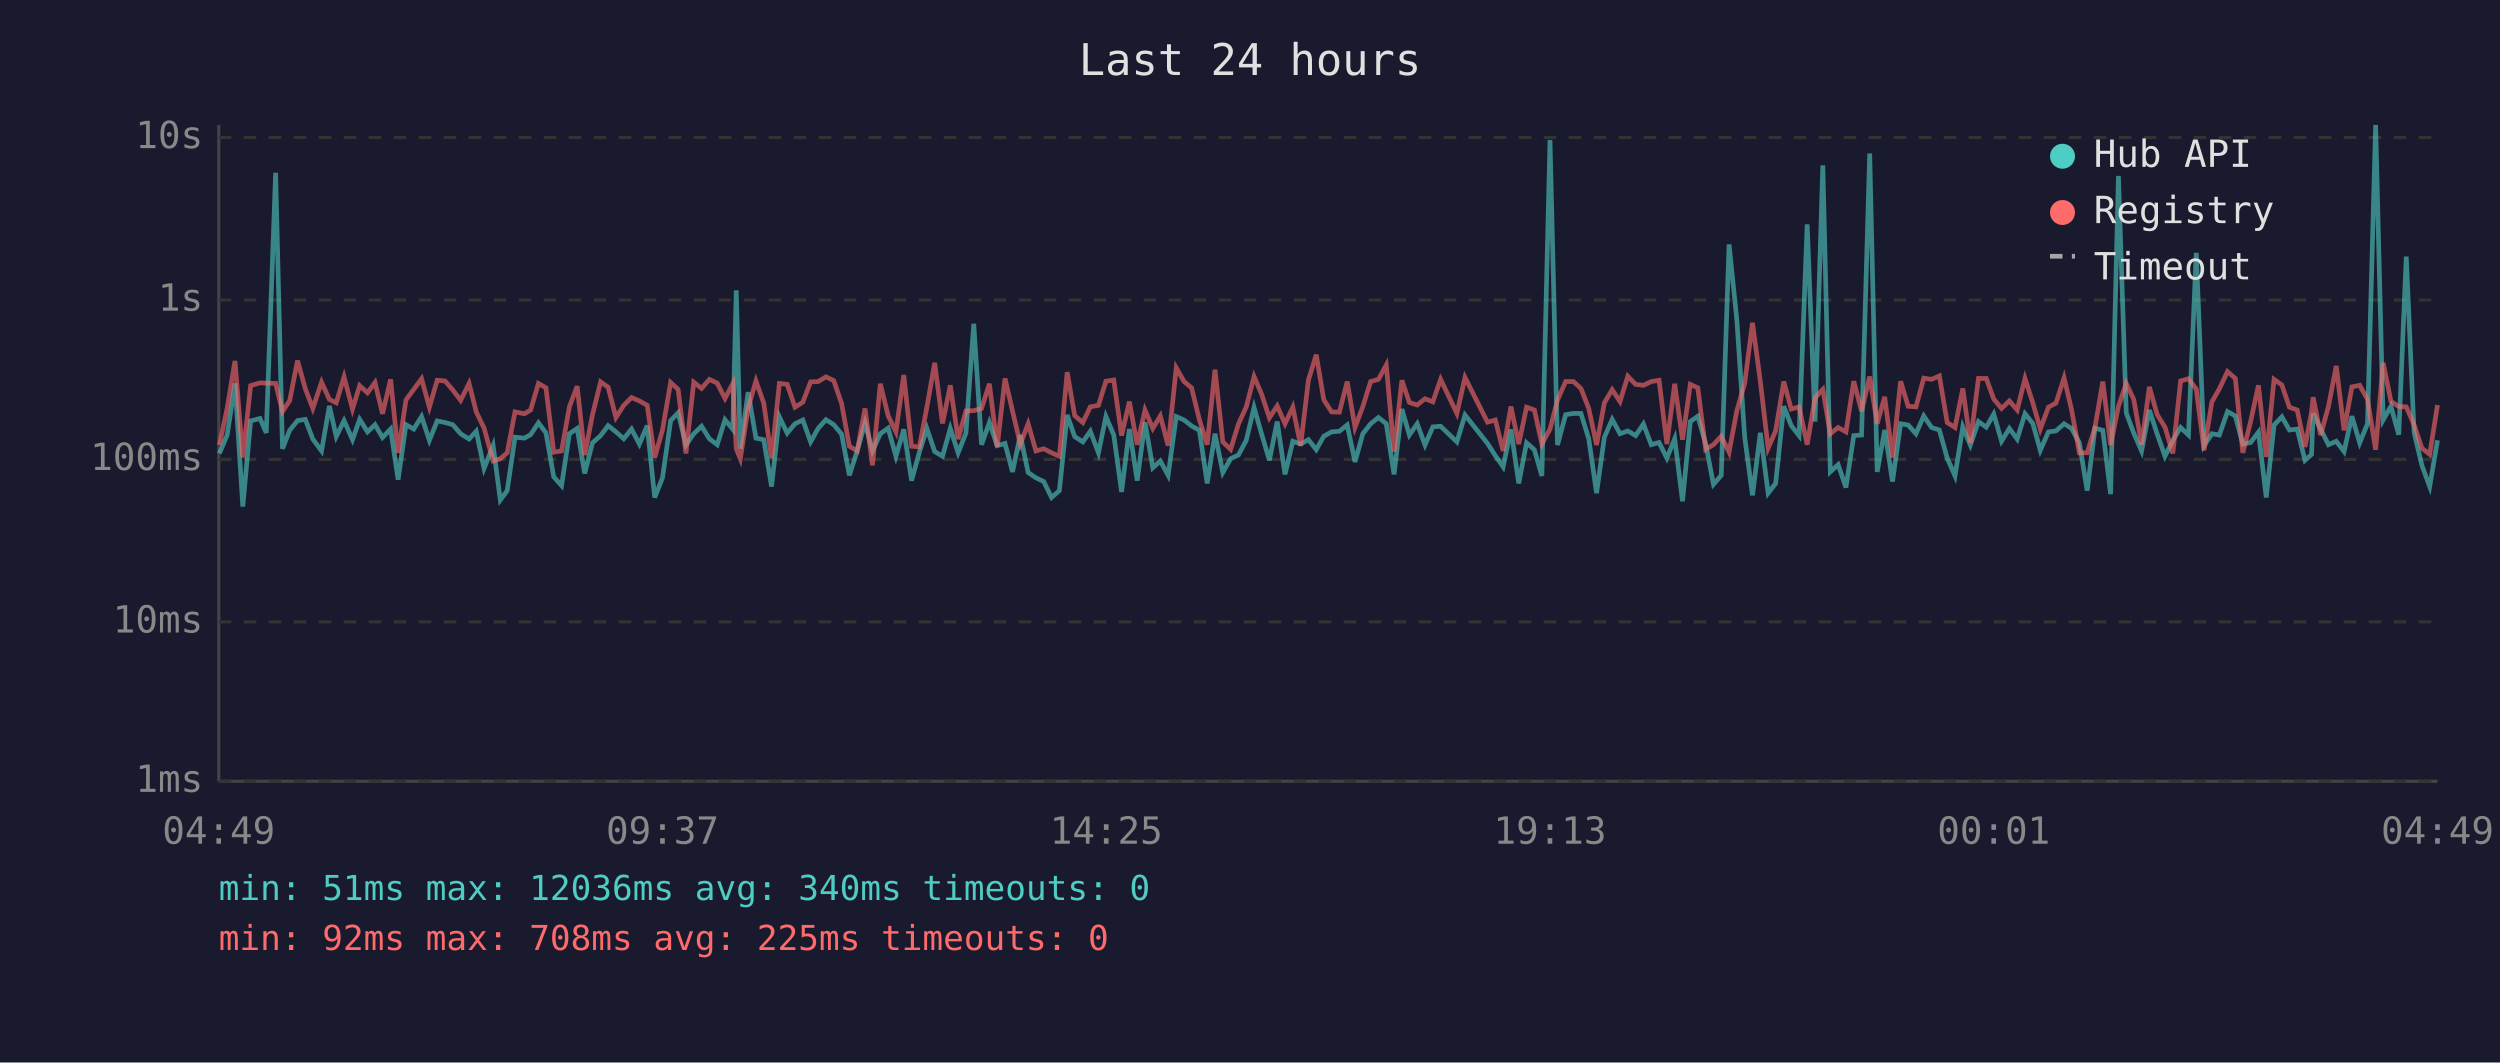
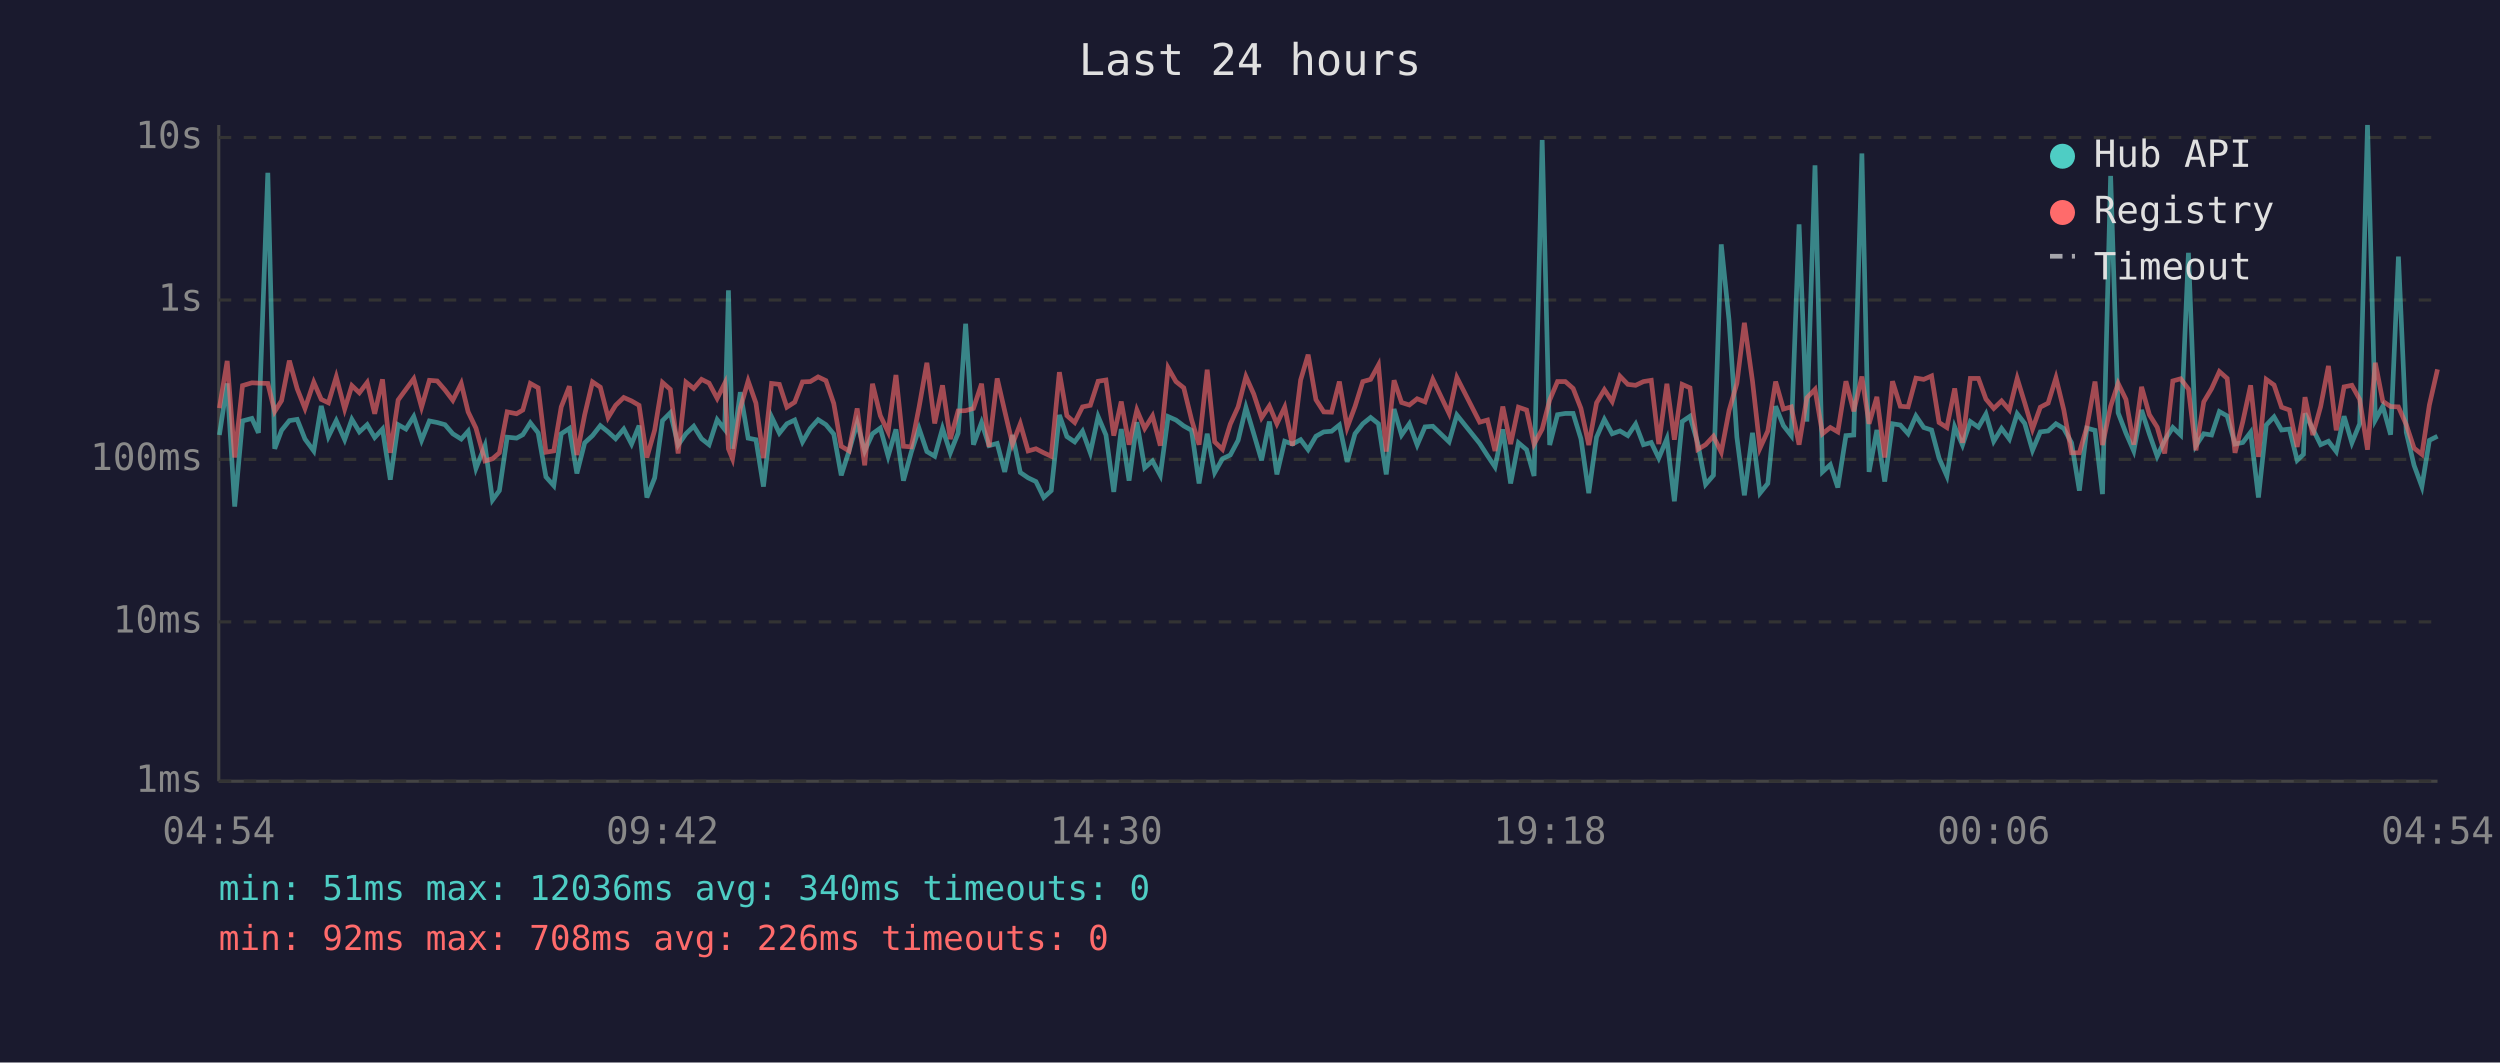
<svg xmlns="http://www.w3.org/2000/svg" viewBox="0 0 800 340" font-family="monospace" font-size="12">
  <rect width="800" height="340" fill="#1a1a2e" />
  <text x="400" y="24" fill="#e0e0e0" font-size="14" text-anchor="middle">Last 24 hours</text>
  <line x1="70" y1="40" x2="70" y2="250" stroke="#444" stroke-width="1" />
  <line x1="70" y1="250" x2="780" y2="250" stroke="#444" stroke-width="1" />
  <line x1="70" y1="250" x2="780" y2="250" stroke="#333" stroke-width="1" stroke-dasharray="4" />
  <text x="65" y="250" fill="#888" text-anchor="end" dominant-baseline="middle">1ms</text>
  <line x1="70" y1="199" x2="780" y2="199" stroke="#333" stroke-width="1" stroke-dasharray="4" />
  <text x="65" y="199" fill="#888" text-anchor="end" dominant-baseline="middle">10ms</text>
  <line x1="70" y1="147" x2="780" y2="147" stroke="#333" stroke-width="1" stroke-dasharray="4" />
  <text x="65" y="147" fill="#888" text-anchor="end" dominant-baseline="middle">100ms</text>
  <line x1="70" y1="96" x2="780" y2="96" stroke="#333" stroke-width="1" stroke-dasharray="4" />
  <text x="65" y="96" fill="#888" text-anchor="end" dominant-baseline="middle">1s</text>
  <line x1="70" y1="44" x2="780" y2="44" stroke="#333" stroke-width="1" stroke-dasharray="4" />
  <text x="65" y="44" fill="#888" text-anchor="end" dominant-baseline="middle">10s</text>
-   <text x="70" y="270" fill="#888" text-anchor="middle">04:49</text>
-   <text x="212" y="270" fill="#888" text-anchor="middle">09:37</text>
-   <text x="354" y="270" fill="#888" text-anchor="middle">14:25</text>
-   <text x="496" y="270" fill="#888" text-anchor="middle">19:13</text>
-   <text x="638" y="270" fill="#888" text-anchor="middle">00:01</text>
-   <text x="780" y="270" fill="#888" text-anchor="middle">04:49</text>
-   <polyline points="70.2,145.1 72.7,139.2 75.2,122.7 77.7,162.1 80.2,134.7 83.2,133.9 85.2,138.5 88.2,55.3 90.4,143.6 92.7,137.7 95.2,134.6 97.7,134.2 100.1,140.5 102.9,144.3 105.4,129.9 107.6,139.7 110.1,134.6 112.8,140.7 115.1,134.2 117.6,138.2 120.0,135.9 122.4,140.0 125.0,137.3 127.4,153.5 129.9,135.9 132.4,137.3 134.9,133.3 137.4,140.9 139.9,134.7 142.4,135.2 144.9,135.9 147.4,138.8 150.1,140.5 152.4,138.0 154.9,149.9 157.8,142.6 160.1,160.0 162.3,157.0 164.8,139.9 167.8,140.2 169.8,139.1 172.3,135.3 174.7,138.5 177.2,152.6 179.7,155.4 182.2,138.8 184.7,137.1 187.1,151.5 189.6,141.7 192.2,139.4 194.6,136.2 197.1,138.2 199.6,140.4 202.1,137.3 204.6,142.1 207.1,136.2 209.5,159.2 212.0,152.9 214.6,134.6 217.0,132.1 219.5,142.4 222.0,138.8 224.5,136.4 227.0,140.4 229.5,142.3 232.0,134.3 234.5,137.4 235.6,92.9 236.9,143.6 239.4,125.5 241.9,140.2 244.4,140.7 246.9,155.7 249.4,133.4 251.9,138.6 254.4,135.6 256.9,134.4 259.4,141.4 261.8,137.1 264.3,134.3 266.8,135.9 269.3,138.9 271.8,152.1 274.3,144.3 276.8,135.3 279.2,144.3 281.7,138.8 284.2,137.0 286.7,146.0 289.2,137.4 291.7,153.8 294.2,144.7 296.6,137.1 299.1,144.5 301.6,146.0 304.1,137.1 306.6,144.9 309.1,138.6 311.6,103.6 314.1,142.3 316.6,135.2 319.1,142.6 321.6,141.9 324.0,151.0 326.5,139.2 329.0,151.2 331.5,152.9 334.0,154.1 336.5,159.2 339.0,157.0 341.5,132.8 343.9,139.7 346.5,141.4 348.9,138.0 351.5,144.9 353.9,133.3 356.4,139.2 358.9,157.4 361.4,137.3 363.9,153.8 366.4,135.1 368.9,149.7 371.3,147.5 373.8,152.1 376.4,133.3 378.9,134.4 381.3,136.3 383.8,137.7 386.3,154.7 388.8,138.8 391.3,151.2 393.8,146.8 396.3,145.6 398.8,140.9 401.3,130.4 403.7,138.8 406.2,147.3 408.7,134.9 411.2,151.8 413.7,141.2 416.2,142.1 418.7,140.7 421.2,143.9 423.6,139.6 426.1,138.2 428.6,138.0 431.1,136.0 433.6,147.8 436.1,138.8 438.6,135.6 441.1,133.6 443.6,135.6 446.1,151.8 448.6,130.9 451.0,139.2 453.5,135.6 456.0,142.4 458.5,136.6 461.0,136.4 466.2,141.4 468.8,132.8 476.0,141.9 478.5,145.8 481.0,149.4 483.5,137.4 486.0,154.7 488.5,141.7 491.0,143.9 493.4,152.3 496.0,44.8 498.4,142.4 501.0,132.7 503.5,132.3 505.9,132.3 508.4,140.4 510.9,157.8 513.4,139.9 515.9,134.2 518.4,138.8 520.9,137.9 523.4,139.4 525.9,135.7 528.4,142.3 530.9,141.6 533.4,146.6 535.9,140.4 538.4,160.4 540.9,134.9 543.3,133.2 545.8,141.9 548.3,155.0 550.8,152.1 553.3,78.2 555.8,102.5 558.3,139.9 560.8,158.5 563.3,138.5 565.8,157.8 568.2,154.7 570.8,130.0 573.2,136.2 575.7,139.4 578.3,71.8 580.8,134.9 583.3,52.9 585.7,151.0 588.2,148.7 590.7,156.0 593.2,139.4 595.7,139.2 598.3,49.1 600.7,151.0 603.1,137.6 605.6,154.1 608.2,135.6 610.6,136.0 613.1,138.8 615.6,133.1 618.1,136.8 620.6,137.6 623.1,146.6 625.6,152.3 628.1,136.6 630.5,142.4 633.1,134.9 635.6,136.7 638.0,132.5 640.5,141.2 643.0,137.1 645.5,140.5 648.0,132.4 650.5,135.5 652.9,144.1 655.5,138.2 657.9,137.9 660.5,135.6 662.9,137.1 665.4,141.7 667.9,157.0 670.4,137.0 672.9,137.7 675.4,158.1 677.9,56.3 680.4,132.1 682.8,138.6 685.3,144.3 687.8,131.2 690.3,138.9 692.8,146.0 695.3,140.9 697.8,136.8 700.3,139.2 702.8,80.9 705.3,142.6 707.8,138.8 710.2,139.2 712.8,131.7 715.3,133.1 717.7,142.1 720.2,141.6 722.7,138.3 725.2,159.2 727.7,136.0 730.2,133.4 732.6,137.6 735.1,137.3 737.6,147.3 739.7,145.4 740.2,132.3 742.6,137.3 745.1,142.3 747.6,141.2 750.1,144.5 752.6,133.2 755.1,141.7 757.6,135.6 760.2,40.0 762.6,134.4 765.1,130.0 767.6,139.1 770.0,82.1 772.5,138.3 775.0,148.9 777.5,155.7 780.0,140.9" fill="none" stroke="#4ecdc4" stroke-width="1.5" opacity="0.6" />
-   <polyline points="70.2,142.4 72.7,130.6 75.2,115.5 77.7,146.4 80.2,123.4 83.2,122.5 85.2,122.6 88.2,122.7 90.4,131.7 92.7,128.2 95.2,115.4 97.7,124.4 100.1,130.7 102.9,122.3 105.4,127.8 107.6,128.9 110.1,120.6 112.8,130.9 115.1,123.4 117.6,125.7 120.0,122.4 122.4,132.4 125.0,121.4 127.4,144.9 129.9,128.0 132.4,124.6 134.9,121.2 137.4,130.3 139.9,121.7 142.4,121.9 144.9,124.8 147.4,128.1 150.1,122.7 152.4,131.8 154.9,137.0 157.8,147.5 160.1,146.8 162.3,144.9 164.8,131.8 167.8,132.4 169.8,131.2 172.3,122.7 174.7,124.1 177.2,144.7 179.7,144.3 182.2,130.2 184.7,123.6 187.1,145.6 189.6,132.7 192.2,122.2 194.6,123.9 197.1,133.6 199.6,129.7 202.1,127.2 204.6,128.3 207.1,129.7 209.5,146.4 212.0,137.6 214.6,122.4 217.0,124.6 219.5,145.1 222.0,122.3 224.5,124.3 227.0,121.4 229.5,122.6 232.0,127.5 234.5,122.7 235.6,143.6 236.9,146.8 239.4,130.6 241.9,121.9 244.4,129.0 246.9,146.6 249.4,122.7 251.9,123.0 254.4,130.3 256.9,128.7 259.4,122.2 261.8,122.1 264.3,120.6 266.8,121.8 269.3,129.1 271.8,142.8 274.3,144.3 276.8,130.7 279.2,148.9 281.7,122.8 284.2,133.0 286.7,138.2 289.2,120.0 291.7,142.8 294.2,143.0 296.6,130.3 299.1,116.1 301.6,135.5 304.1,123.3 306.6,140.5 309.1,131.5 311.6,131.4 314.1,130.7 316.6,122.8 319.1,143.0 321.6,121.1 324.0,131.5 326.5,142.1 329.0,135.6 331.5,144.3 334.0,143.6 336.5,144.9 339.0,146.0 341.5,119.1 343.9,133.0 346.5,135.2 348.9,130.2 351.5,129.7 353.9,122.0 356.4,121.6 358.9,139.4 361.4,128.5 363.9,142.3 366.4,131.2 368.9,137.1 371.3,133.1 373.8,142.6 376.4,117.7 378.9,122.1 381.3,124.1 383.8,134.3 386.3,142.3 388.8,118.3 391.3,141.4 393.8,143.8 396.3,135.7 398.8,130.2 401.3,120.5 403.7,126.1 406.2,133.7 408.7,129.9 411.2,135.6 413.7,130.3 416.2,142.6 418.7,121.6 421.2,113.5 423.6,127.9 426.1,131.8 428.6,131.9 431.1,122.1 433.6,136.8 436.1,130.1 438.6,122.1 441.1,121.4 443.6,116.8 446.1,144.5 448.6,121.7 451.0,128.8 453.5,129.6 456.0,127.6 458.5,128.6 461.0,121.4 466.2,132.3 468.8,120.8 476.0,135.1 478.5,134.4 481.0,144.3 483.5,130.1 486.0,142.1 488.5,130.3 491.0,131.2 493.4,142.1 496.0,137.3 498.4,128.0 501.0,122.1 503.5,122.1 505.9,124.3 508.4,130.7 510.9,142.4 513.4,128.9 515.9,124.7 518.4,128.5 520.9,120.4 523.4,123.0 525.9,123.3 528.4,122.1 530.9,121.7 533.4,142.1 535.9,122.8 538.4,140.7 540.9,123.0 543.3,124.1 545.8,143.8 548.3,142.3 550.8,139.6 553.3,144.7 555.8,131.4 558.3,122.7 560.8,103.3 563.3,122.0 565.8,143.4 568.2,137.9 570.8,122.1 573.2,130.9 575.7,130.2 578.3,142.3 580.8,127.3 583.3,124.6 585.7,138.8 588.2,136.8 590.7,138.2 593.2,122.0 595.7,131.6 598.3,120.5 600.7,135.6 603.1,127.0 605.6,146.4 608.2,122.0 610.6,130.0 613.1,130.2 615.6,121.0 618.1,121.4 620.6,120.3 623.1,135.2 625.6,136.8 628.1,124.3 630.5,141.7 633.1,121.1 635.6,121.1 638.0,127.7 640.5,130.7 643.0,128.3 645.5,131.2 648.0,121.1 650.5,128.9 652.9,137.3 655.5,130.3 657.9,129.0 660.5,120.9 662.9,131.1 665.4,144.9 667.9,144.9 670.4,136.7 672.9,122.1 675.4,142.4 677.9,130.0 680.4,122.7 682.8,127.8 685.3,142.3 687.8,123.8 690.3,132.7 692.8,136.7 695.3,145.1 697.8,121.9 700.3,121.2 702.8,124.5 705.3,144.1 707.8,128.6 710.2,124.4 712.8,118.9 715.3,121.1 717.7,144.9 720.2,134.9 722.7,123.3 725.2,146.2 727.7,121.4 730.2,123.2 732.6,130.3 735.1,131.2 737.6,143.0 739.7,131.8 740.2,127.1 742.6,139.2 745.1,130.1 747.6,117.1 750.1,137.7 752.6,123.8 755.1,123.3 757.6,127.8 760.2,143.9 762.6,116.1 765.1,128.4 767.6,130.1 770.0,130.2 772.5,135.9 775.0,143.4 777.5,145.4 780.0,129.6" fill="none" stroke="#ff6b6b" stroke-width="1.5" opacity="0.6" />
+   <text x="70" y="270" fill="#888" text-anchor="middle">04:54</text>
+   <text x="212" y="270" fill="#888" text-anchor="middle">09:42</text>
+   <text x="354" y="270" fill="#888" text-anchor="middle">14:30</text>
+   <text x="496" y="270" fill="#888" text-anchor="middle">19:18</text>
+   <text x="638" y="270" fill="#888" text-anchor="middle">00:06</text>
+   <text x="780" y="270" fill="#888" text-anchor="middle">04:54</text>
+   <polyline points="70.2,139.2 72.7,122.7 75.1,162.1 77.6,134.7 80.6,133.9 82.7,138.5 85.7,55.3 87.9,143.6 90.1,137.7 92.6,134.6 95.1,134.2 97.6,140.5 100.4,144.3 102.8,129.9 105.1,139.7 107.6,134.6 110.3,140.7 112.6,134.2 115.0,138.2 117.5,135.9 119.9,140.0 122.4,137.3 124.9,153.5 127.4,135.9 129.9,137.3 132.4,133.3 134.9,140.9 137.4,134.7 139.9,135.2 142.4,135.9 144.9,138.8 147.6,140.5 149.8,138.0 152.3,149.9 155.2,142.6 157.6,160.0 159.8,157.0 162.3,139.9 165.3,140.2 167.3,139.1 169.7,135.3 172.2,138.5 174.7,152.6 177.2,155.4 179.6,138.8 182.2,137.1 184.6,151.5 187.1,141.7 189.6,139.4 192.1,136.2 194.6,138.2 197.0,140.4 199.6,137.3 202.1,142.1 204.5,136.2 207.0,159.2 209.5,152.9 212.0,134.6 214.5,132.1 217.0,142.4 219.5,138.8 222.0,136.4 224.5,140.4 226.9,142.3 229.5,134.3 231.9,137.4 233.1,92.9 234.4,143.6 236.9,125.5 239.4,140.2 241.9,140.7 244.3,155.7 246.9,133.4 249.4,138.6 251.8,135.6 254.3,134.4 256.8,141.4 259.3,137.1 261.8,134.3 264.3,135.9 266.8,138.9 269.2,152.1 271.7,144.3 274.3,135.3 276.7,144.3 279.2,138.8 281.7,137.0 284.2,146.0 286.7,137.4 289.1,153.8 291.6,144.7 294.1,137.1 296.6,144.5 299.1,146.0 301.6,137.1 304.1,144.9 306.6,138.6 309.0,103.6 311.5,142.3 314.1,135.2 316.5,142.6 319.1,141.9 321.5,151.0 324.0,139.2 326.5,151.2 329.0,152.9 331.5,154.1 334.0,159.2 336.4,157.0 339.0,132.8 341.4,139.7 343.9,141.4 346.4,138.0 348.9,144.9 351.4,133.3 353.9,139.2 356.4,157.4 358.8,137.3 361.3,153.8 363.8,135.1 366.3,149.7 368.8,147.5 371.3,152.1 373.8,133.3 376.3,134.4 378.8,136.3 381.3,137.7 383.7,154.7 386.3,138.8 388.7,151.2 391.2,146.8 393.7,145.6 396.2,140.9 398.7,130.4 401.2,138.8 403.7,147.3 406.2,134.9 408.6,151.8 411.1,141.2 413.6,142.1 416.2,140.7 418.6,143.9 421.1,139.6 423.6,138.2 426.1,138.0 428.6,136.0 431.1,147.8 433.6,138.8 436.1,135.6 438.6,133.6 441.1,135.6 443.6,151.8 446.1,130.9 448.5,139.2 451.0,135.6 453.5,142.4 456.0,136.6 458.5,136.4 463.7,141.4 466.2,132.8 473.5,141.9 476.0,145.8 478.4,149.4 480.9,137.4 483.4,154.7 485.9,141.7 488.5,143.9 490.9,152.3 493.5,44.8 495.9,142.4 498.4,132.7 500.9,132.3 503.4,132.3 505.9,140.4 508.4,157.8 510.9,139.9 513.4,134.2 515.9,138.8 518.4,137.9 520.9,139.4 523.4,135.7 525.9,142.3 528.4,141.6 530.8,146.6 533.4,140.4 535.8,160.4 538.3,134.9 540.8,133.2 543.3,141.9 545.8,155.0 548.3,152.1 550.8,78.2 553.3,102.5 555.8,139.9 558.2,158.5 560.8,138.5 563.2,157.8 565.7,154.7 568.2,130.0 570.7,136.2 573.2,139.4 575.7,71.8 578.2,134.9 580.8,52.9 583.2,151.0 585.7,148.7 588.1,156.0 590.7,139.4 593.2,139.2 595.8,49.1 598.1,151.0 600.6,137.6 603.1,154.1 605.6,135.6 608.1,136.0 610.6,138.8 613.1,133.1 615.6,136.8 618.1,137.6 620.5,146.6 623.0,152.3 625.5,136.6 628.0,142.4 630.5,134.9 633.1,136.7 635.5,132.5 638.0,141.2 640.5,137.1 643.0,140.5 645.5,132.4 647.9,135.5 650.4,144.1 652.9,138.2 655.4,137.9 657.9,135.6 660.4,137.1 662.9,141.7 665.4,157.0 667.8,137.0 670.4,137.7 672.8,158.1 675.4,56.3 677.8,132.1 680.3,138.6 682.8,144.3 685.3,131.2 687.8,138.9 690.3,146.0 692.7,140.9 695.3,136.8 697.8,139.2 700.3,80.9 702.7,142.6 705.2,138.8 707.7,139.2 710.2,131.7 712.7,133.1 715.2,142.1 717.7,141.6 720.2,138.3 722.7,159.2 725.2,136.0 727.7,133.4 730.1,137.6 732.6,137.3 735.1,147.3 737.1,145.4 737.6,132.3 740.1,137.3 742.6,142.3 745.1,141.2 747.6,144.5 750.1,133.2 752.6,141.7 755.1,135.6 757.6,40.0 760.1,134.4 762.5,130.0 765.0,139.1 767.5,82.1 770.0,138.3 772.5,148.9 775.0,155.7 777.4,140.9 780.0,139.6" fill="none" stroke="#4ecdc4" stroke-width="1.5" opacity="0.6" />
+   <polyline points="70.2,130.6 72.7,115.5 75.1,146.4 77.6,123.4 80.6,122.5 82.7,122.6 85.7,122.7 87.9,131.7 90.1,128.2 92.6,115.4 95.1,124.4 97.6,130.7 100.4,122.3 102.8,127.8 105.1,128.9 107.6,120.6 110.3,130.9 112.6,123.4 115.0,125.7 117.5,122.4 119.9,132.4 122.4,121.4 124.9,144.9 127.4,128.0 129.9,124.6 132.4,121.2 134.9,130.3 137.4,121.7 139.9,121.9 142.4,124.8 144.9,128.1 147.6,122.7 149.8,131.8 152.3,137.0 155.2,147.5 157.6,146.8 159.8,144.9 162.3,131.8 165.3,132.4 167.3,131.2 169.7,122.7 172.2,124.1 174.7,144.7 177.2,144.3 179.6,130.2 182.2,123.6 184.6,145.6 187.1,132.7 189.6,122.2 192.1,123.9 194.6,133.6 197.0,129.7 199.6,127.2 202.1,128.3 204.5,129.7 207.0,146.4 209.5,137.6 212.0,122.4 214.5,124.6 217.0,145.1 219.5,122.3 222.0,124.3 224.5,121.4 226.9,122.6 229.5,127.5 231.9,122.7 233.1,143.6 234.4,146.8 236.9,130.6 239.4,121.9 241.9,129.0 244.3,146.6 246.9,122.7 249.4,123.0 251.8,130.3 254.3,128.7 256.8,122.2 259.3,122.1 261.8,120.6 264.3,121.8 266.8,129.1 269.2,142.8 271.7,144.3 274.3,130.7 276.7,148.9 279.2,122.8 281.7,133.0 284.2,138.2 286.7,120.0 289.1,142.8 291.6,143.0 294.1,130.3 296.6,116.1 299.1,135.5 301.6,123.3 304.1,140.5 306.6,131.5 309.0,131.4 311.5,130.7 314.1,122.8 316.5,143.0 319.1,121.1 321.5,131.5 324.0,142.1 326.5,135.6 329.0,144.3 331.5,143.6 334.0,144.9 336.4,146.0 339.0,119.1 341.4,133.0 343.9,135.2 346.4,130.2 348.9,129.7 351.4,122.0 353.9,121.6 356.4,139.4 358.8,128.5 361.3,142.3 363.8,131.2 366.3,137.1 368.8,133.1 371.3,142.6 373.8,117.7 376.3,122.1 378.8,124.1 381.3,134.3 383.7,142.3 386.3,118.3 388.7,141.4 391.2,143.8 393.7,135.7 396.2,130.2 398.7,120.5 401.2,126.1 403.7,133.7 406.2,129.9 408.6,135.6 411.1,130.3 413.6,142.6 416.2,121.6 418.6,113.5 421.1,127.9 423.6,131.8 426.1,131.9 428.6,122.1 431.1,136.8 433.6,130.1 436.1,122.1 438.6,121.4 441.1,116.8 443.6,144.5 446.1,121.7 448.5,128.8 451.0,129.6 453.5,127.6 456.0,128.6 458.5,121.4 463.7,132.3 466.2,120.8 473.5,135.1 476.0,134.4 478.4,144.3 480.9,130.1 483.4,142.1 485.9,130.3 488.5,131.2 490.9,142.1 493.5,137.3 495.9,128.0 498.4,122.1 500.9,122.1 503.4,124.3 505.9,130.7 508.4,142.4 510.9,128.9 513.4,124.7 515.9,128.5 518.4,120.4 520.9,123.0 523.4,123.3 525.9,122.1 528.4,121.7 530.8,142.1 533.4,122.8 535.8,140.7 538.3,123.0 540.8,124.1 543.3,143.8 545.8,142.3 548.3,139.6 550.8,144.7 553.3,131.4 555.8,122.7 558.2,103.3 560.8,122.0 563.2,143.4 565.7,137.9 568.2,122.1 570.7,130.9 573.2,130.2 575.7,142.3 578.2,127.3 580.8,124.6 583.2,138.8 585.7,136.8 588.1,138.2 590.7,122.0 593.2,131.6 595.8,120.5 598.1,135.6 600.6,127.0 603.1,146.4 605.6,122.0 608.1,130.0 610.6,130.2 613.1,121.0 615.6,121.4 618.1,120.3 620.5,135.2 623.0,136.8 625.5,124.3 628.0,141.7 630.5,121.1 633.1,121.1 635.5,127.7 638.0,130.7 640.5,128.3 643.0,131.2 645.5,121.1 647.9,128.9 650.4,137.3 652.9,130.3 655.4,129.0 657.9,120.9 660.4,131.1 662.9,144.9 665.4,144.9 667.8,136.7 670.4,122.1 672.8,142.4 675.4,130.0 677.8,122.7 680.3,127.8 682.8,142.3 685.3,123.8 687.8,132.7 690.3,136.7 692.7,145.1 695.3,121.9 697.8,121.2 700.3,124.5 702.7,144.1 705.2,128.6 707.7,124.4 710.2,118.9 712.7,121.1 715.2,144.9 717.7,134.9 720.2,123.3 722.7,146.2 725.2,121.4 727.7,123.2 730.1,130.3 732.6,131.2 735.1,143.0 737.1,131.8 737.6,127.1 740.1,139.2 742.6,130.1 745.1,117.1 747.6,137.7 750.1,123.8 752.6,123.3 755.1,127.8 757.6,143.9 760.1,116.1 762.5,128.4 765.0,130.1 767.5,130.2 770.0,135.9 772.5,143.4 775.0,145.4 777.4,129.6 780.0,118.2" fill="none" stroke="#ff6b6b" stroke-width="1.5" opacity="0.6" />
  <circle cx="660" cy="50" r="4" fill="#4ecdc4" />
  <text x="670" y="50" fill="#e0e0e0" dominant-baseline="middle">Hub API</text>
  <circle cx="660" cy="68" r="4" fill="#ff6b6b" />
  <text x="670" y="68" fill="#e0e0e0" dominant-baseline="middle">Registry</text>
  <line x1="656" y1="82" x2="664" y2="82" stroke="#e0e0e0" stroke-width="1.5" stroke-dasharray="4,3" opacity="0.7" />
  <text x="670" y="86" fill="#e0e0e0" dominant-baseline="middle">Timeout</text>
  <text x="70" y="288" fill="#4ecdc4" font-size="11">min: 51ms  max: 12036ms  avg: 340ms  timeouts: 0</text>
-   <text x="70" y="304" fill="#ff6b6b" font-size="11">min: 92ms  max: 708ms  avg: 225ms  timeouts: 0</text>
+   <text x="70" y="304" fill="#ff6b6b" font-size="11">min: 92ms  max: 708ms  avg: 226ms  timeouts: 0</text>
</svg>
